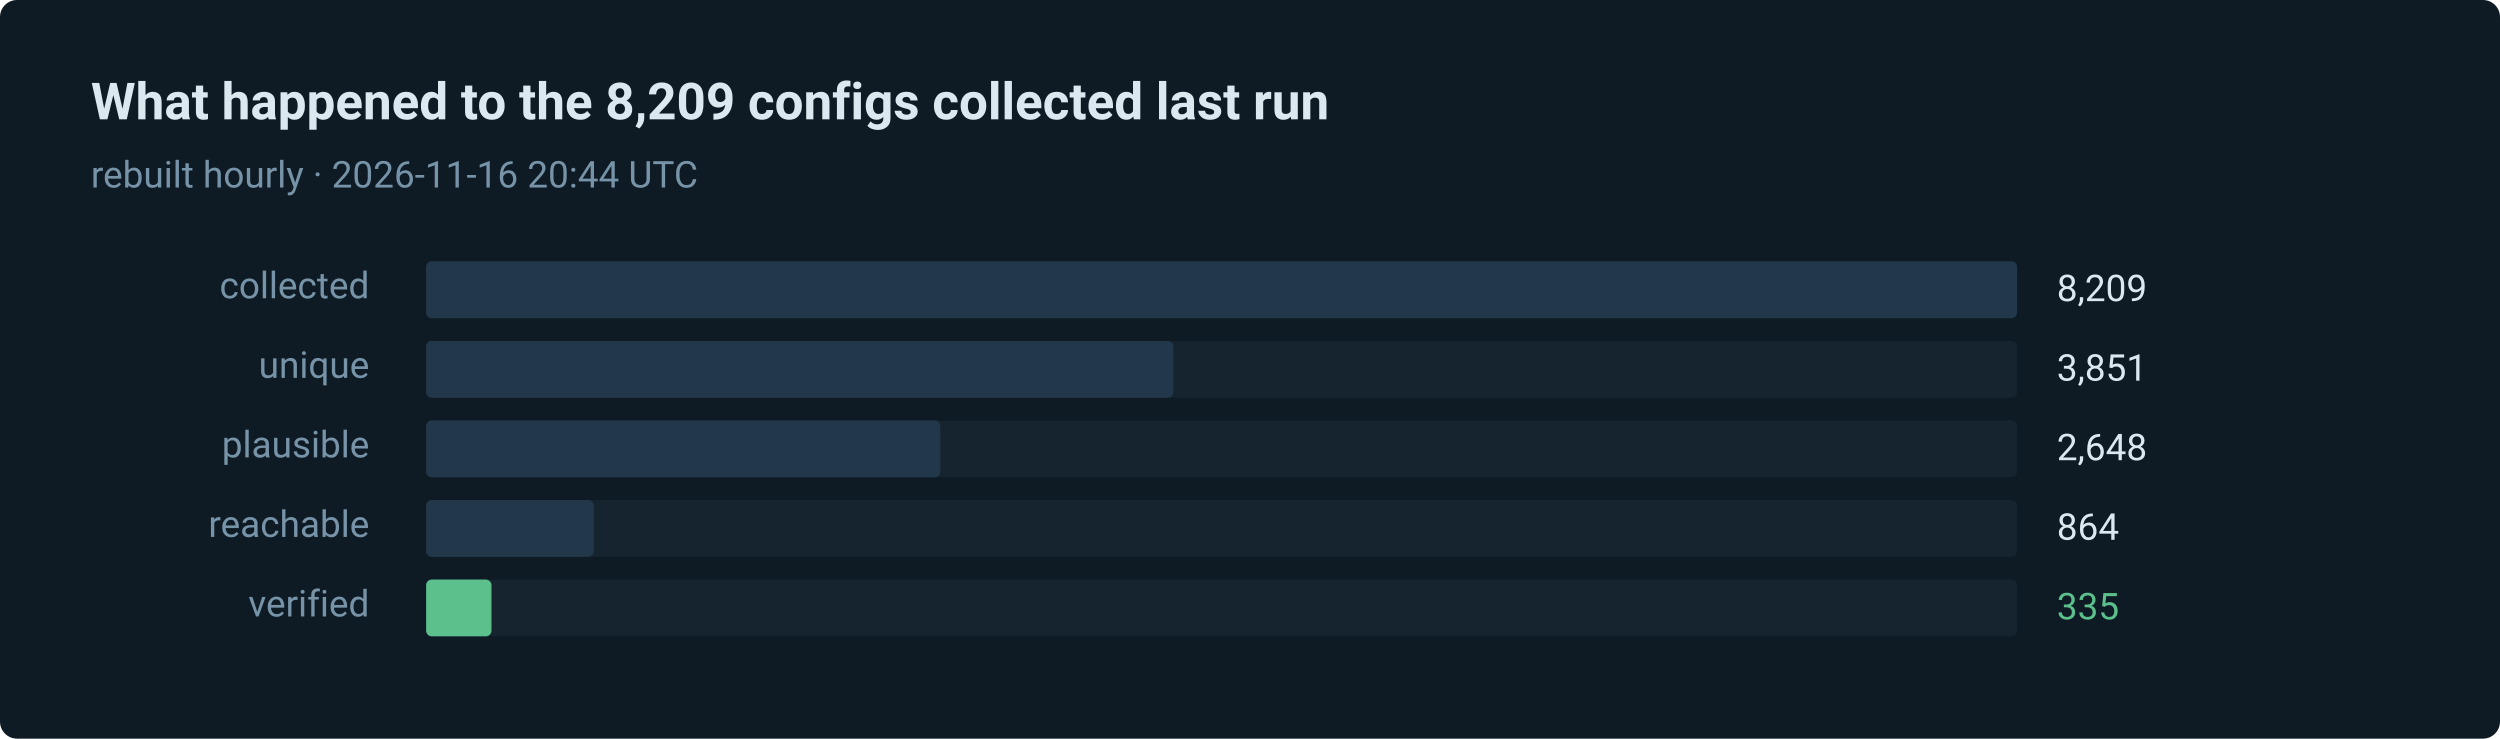
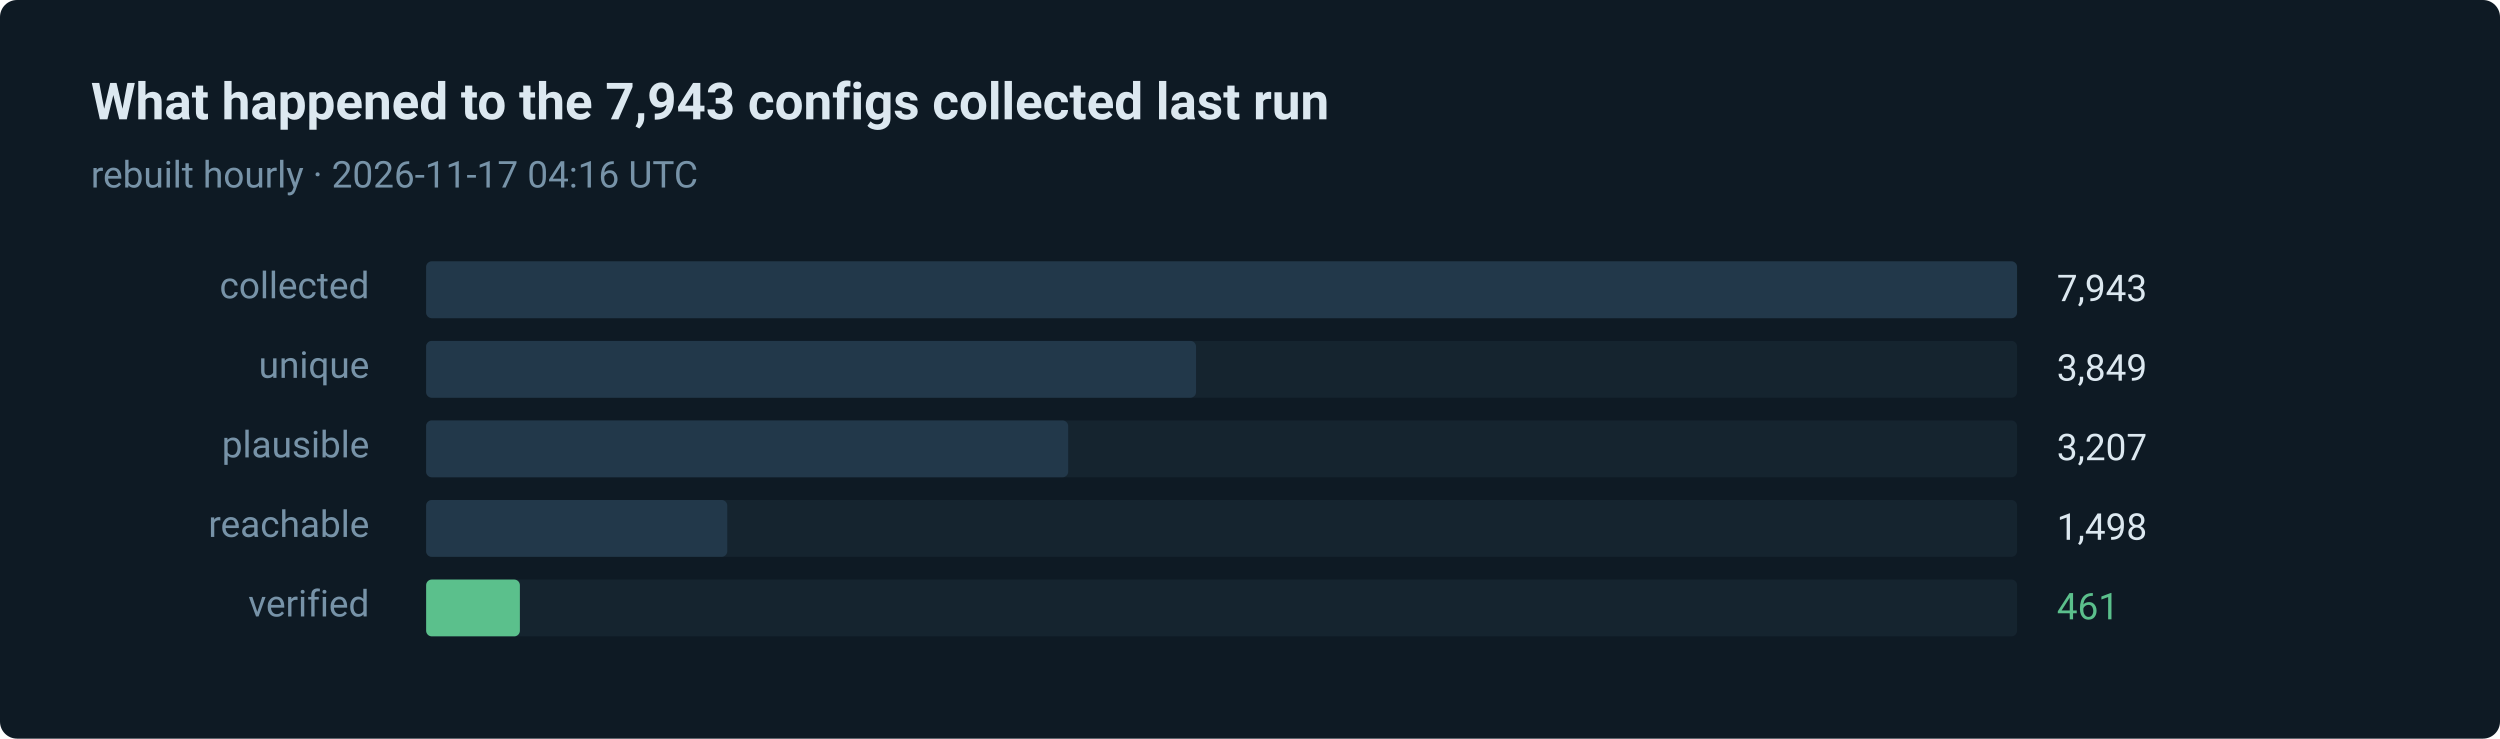
- <svg xmlns="http://www.w3.org/2000/svg" width="880" height="260" viewBox="0 0 880 260" role="img" aria-label="335 of 8209 routes verified in the last run">
+ <svg xmlns="http://www.w3.org/2000/svg" width="880" height="260" viewBox="0 0 880 260" role="img" aria-label="461 of 7943 routes verified in the last run">
  <style>text { font-family: ui-sans-serif, system-ui, -apple-system, 'Segoe UI', Roboto, 'Helvetica Neue', Arial, sans-serif; }</style>
  <rect width="880" height="260" rx="6" fill="#0e1a24" />
-   <text x="32" y="42" fill="#dce8f0" font-size="18" font-weight="600">What happened to the 8,209 configs collected last run</text>
-   <text x="32" y="66" fill="#7793a8" font-size="13">rebuilt hourly · 2026-11-16 20:44 UTC</text>
+   <text x="32" y="42" fill="#dce8f0" font-size="18" font-weight="600">What happened to the 7,943 configs collected last run</text>
+   <text x="32" y="66" fill="#7793a8" font-size="13">rebuilt hourly · 2026-11-17 04:16 UTC</text>
  <text x="130" y="105" fill="#7793a8" font-size="13" text-anchor="end">collected</text>
  <rect x="150" y="92" width="560" height="20" rx="2" fill="#15242f" />
  <rect x="150" y="92" width="560" height="20" rx="2" fill="#22384a" />
-   <text x="724" y="106" fill="#dce8f0" font-size="13">8,209</text>
+   <text x="724" y="106" fill="#dce8f0" font-size="13">7,943</text>
  <text x="130" y="133" fill="#7793a8" font-size="13" text-anchor="end">unique</text>
  <rect x="150" y="120" width="560" height="20" rx="2" fill="#15242f" />
-   <rect x="150" y="120" width="263" height="20" rx="2" fill="#22384a" />
-   <text x="724" y="134" fill="#dce8f0" font-size="13">3,851</text>
+   <rect x="150" y="120" width="271" height="20" rx="2" fill="#22384a" />
+   <text x="724" y="134" fill="#dce8f0" font-size="13">3,849</text>
  <text x="130" y="161" fill="#7793a8" font-size="13" text-anchor="end">plausible</text>
  <rect x="150" y="148" width="560" height="20" rx="2" fill="#15242f" />
-   <rect x="150" y="148" width="181" height="20" rx="2" fill="#22384a" />
-   <text x="724" y="162" fill="#dce8f0" font-size="13">2,648</text>
+   <rect x="150" y="148" width="226" height="20" rx="2" fill="#22384a" />
+   <text x="724" y="162" fill="#dce8f0" font-size="13">3,207</text>
  <text x="130" y="189" fill="#7793a8" font-size="13" text-anchor="end">reachable</text>
  <rect x="150" y="176" width="560" height="20" rx="2" fill="#15242f" />
-   <rect x="150" y="176" width="59" height="20" rx="2" fill="#22384a" />
-   <text x="724" y="190" fill="#dce8f0" font-size="13">864</text>
+   <rect x="150" y="176" width="106" height="20" rx="2" fill="#22384a" />
+   <text x="724" y="190" fill="#dce8f0" font-size="13">1,498</text>
  <text x="130" y="217" fill="#7793a8" font-size="13" text-anchor="end">verified</text>
  <rect x="150" y="204" width="560" height="20" rx="2" fill="#15242f" />
-   <rect x="150" y="204" width="23" height="20" rx="2" fill="#5bc08c" />
-   <text x="724" y="218" fill="#5bc08c" font-size="13">335</text>
+   <rect x="150" y="204" width="33" height="20" rx="2" fill="#5bc08c" />
+   <text x="724" y="218" fill="#5bc08c" font-size="13">461</text>
</svg>
